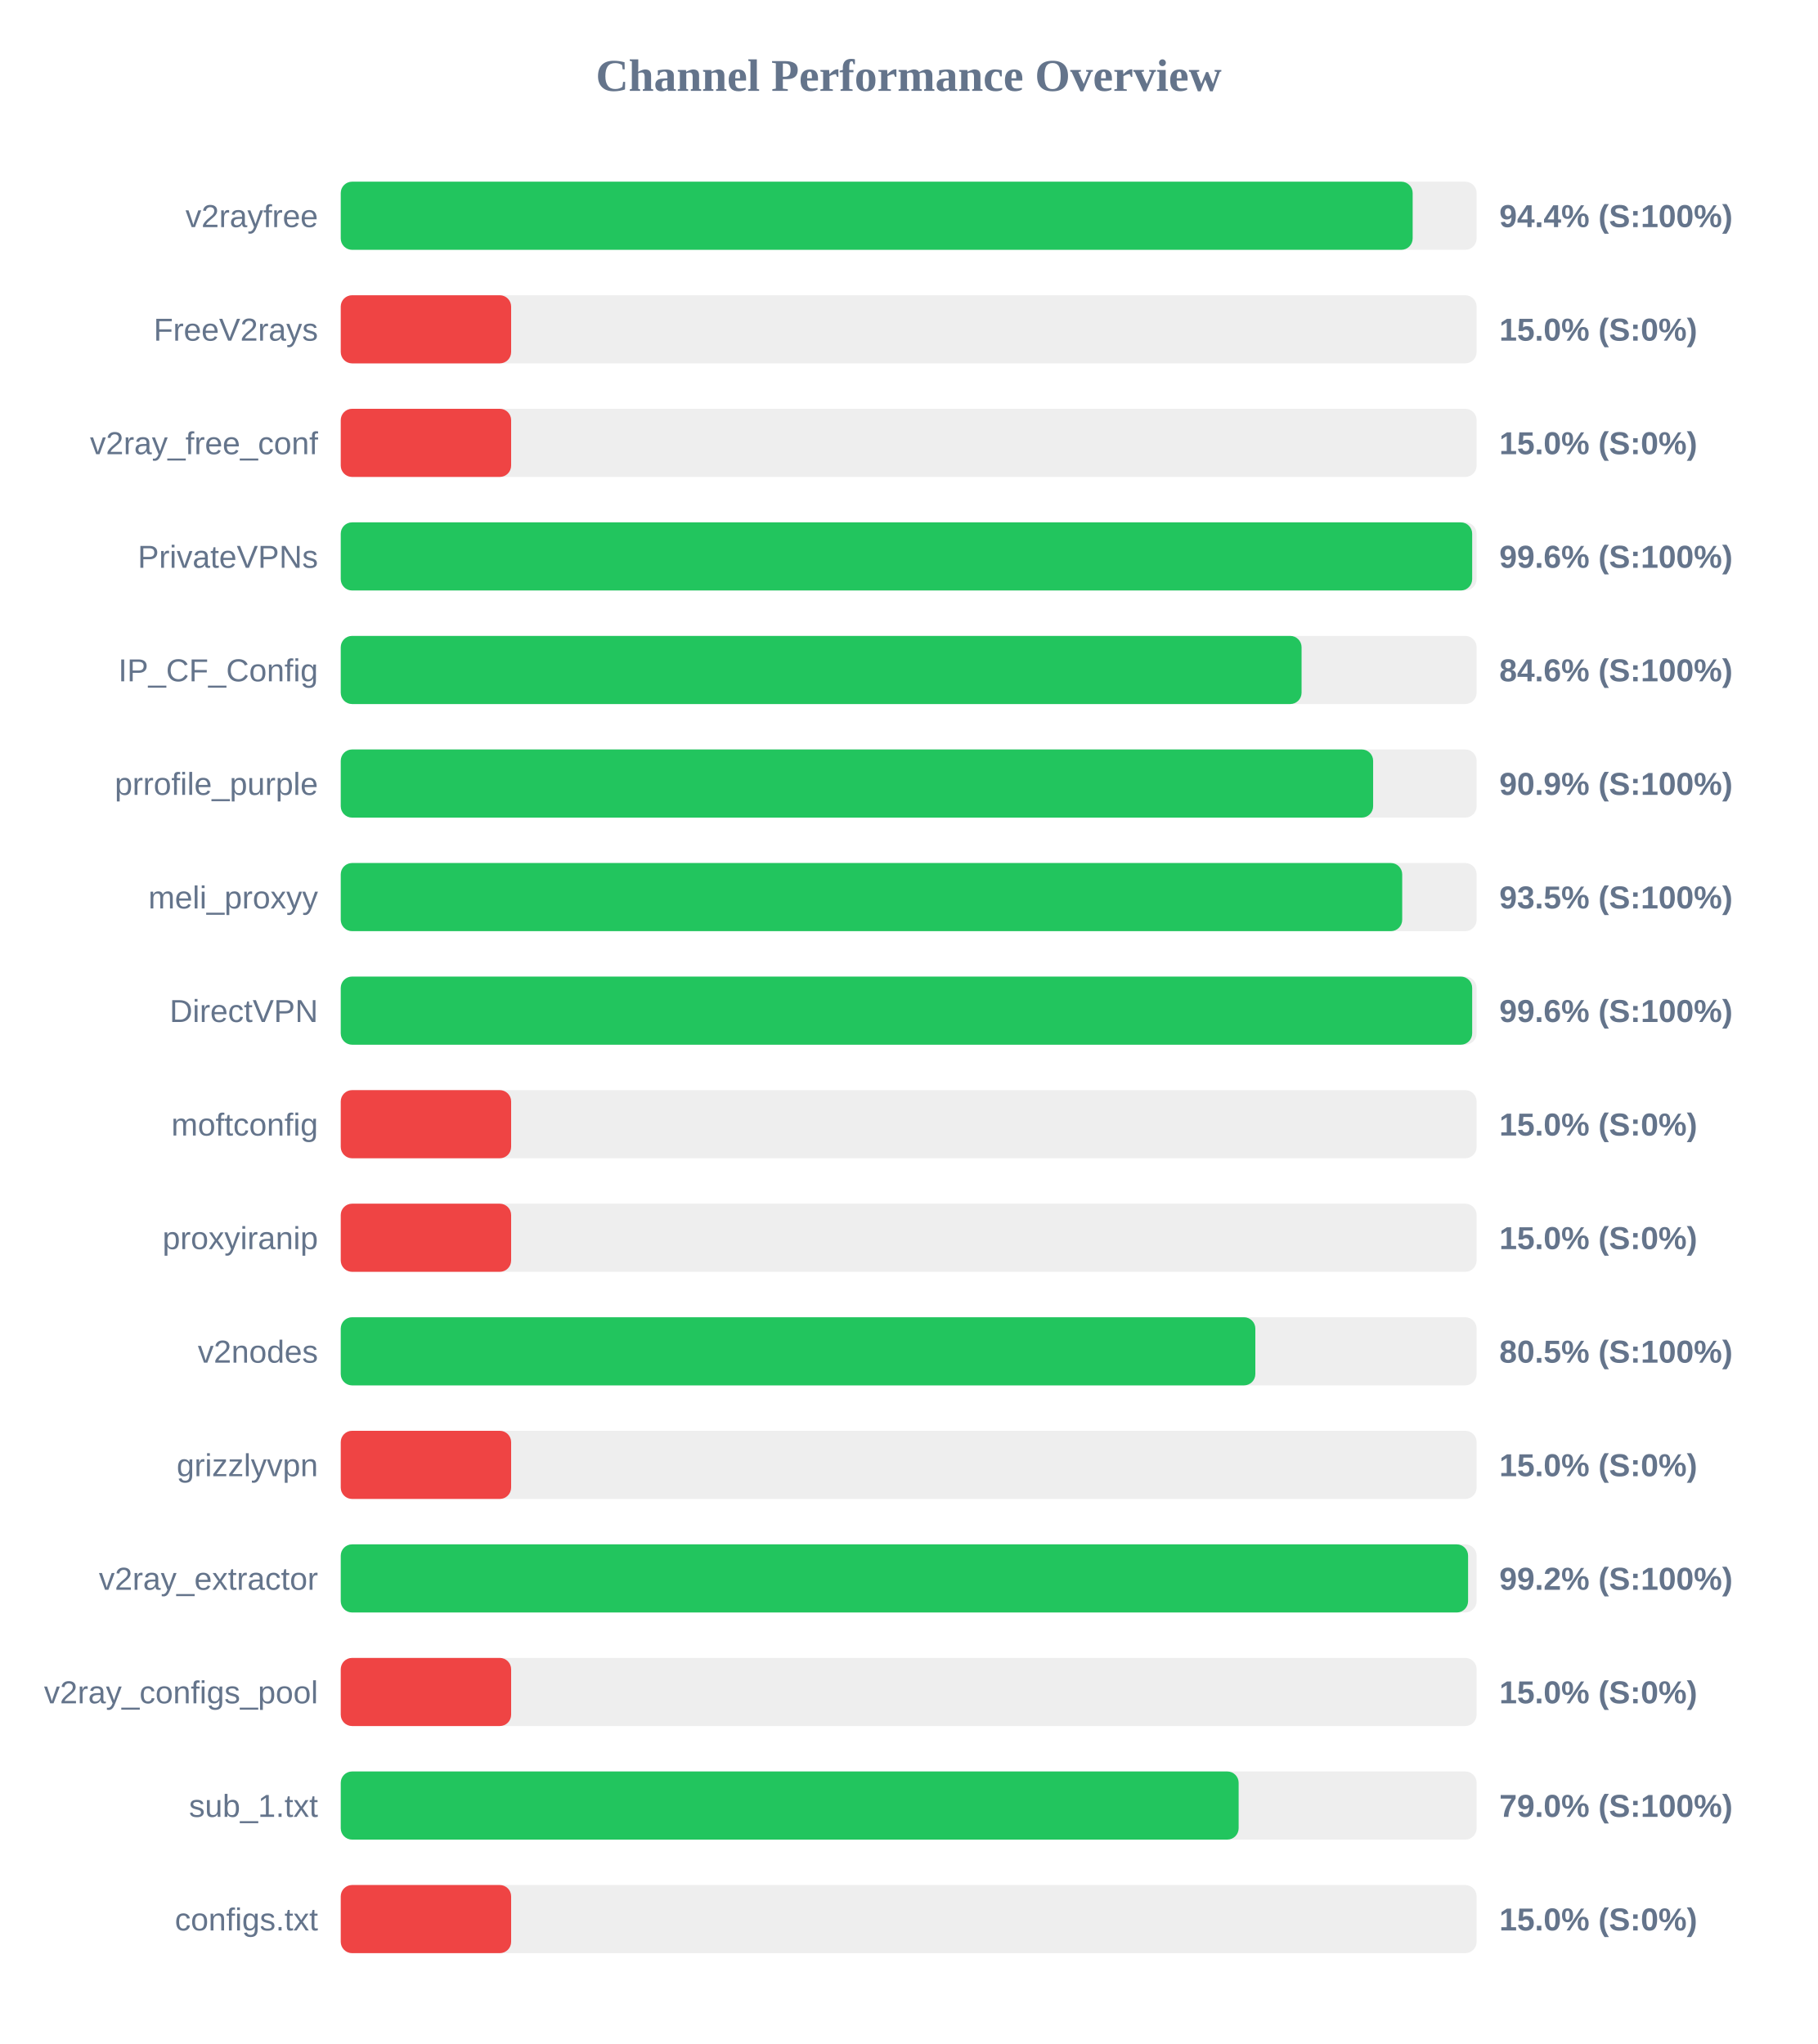
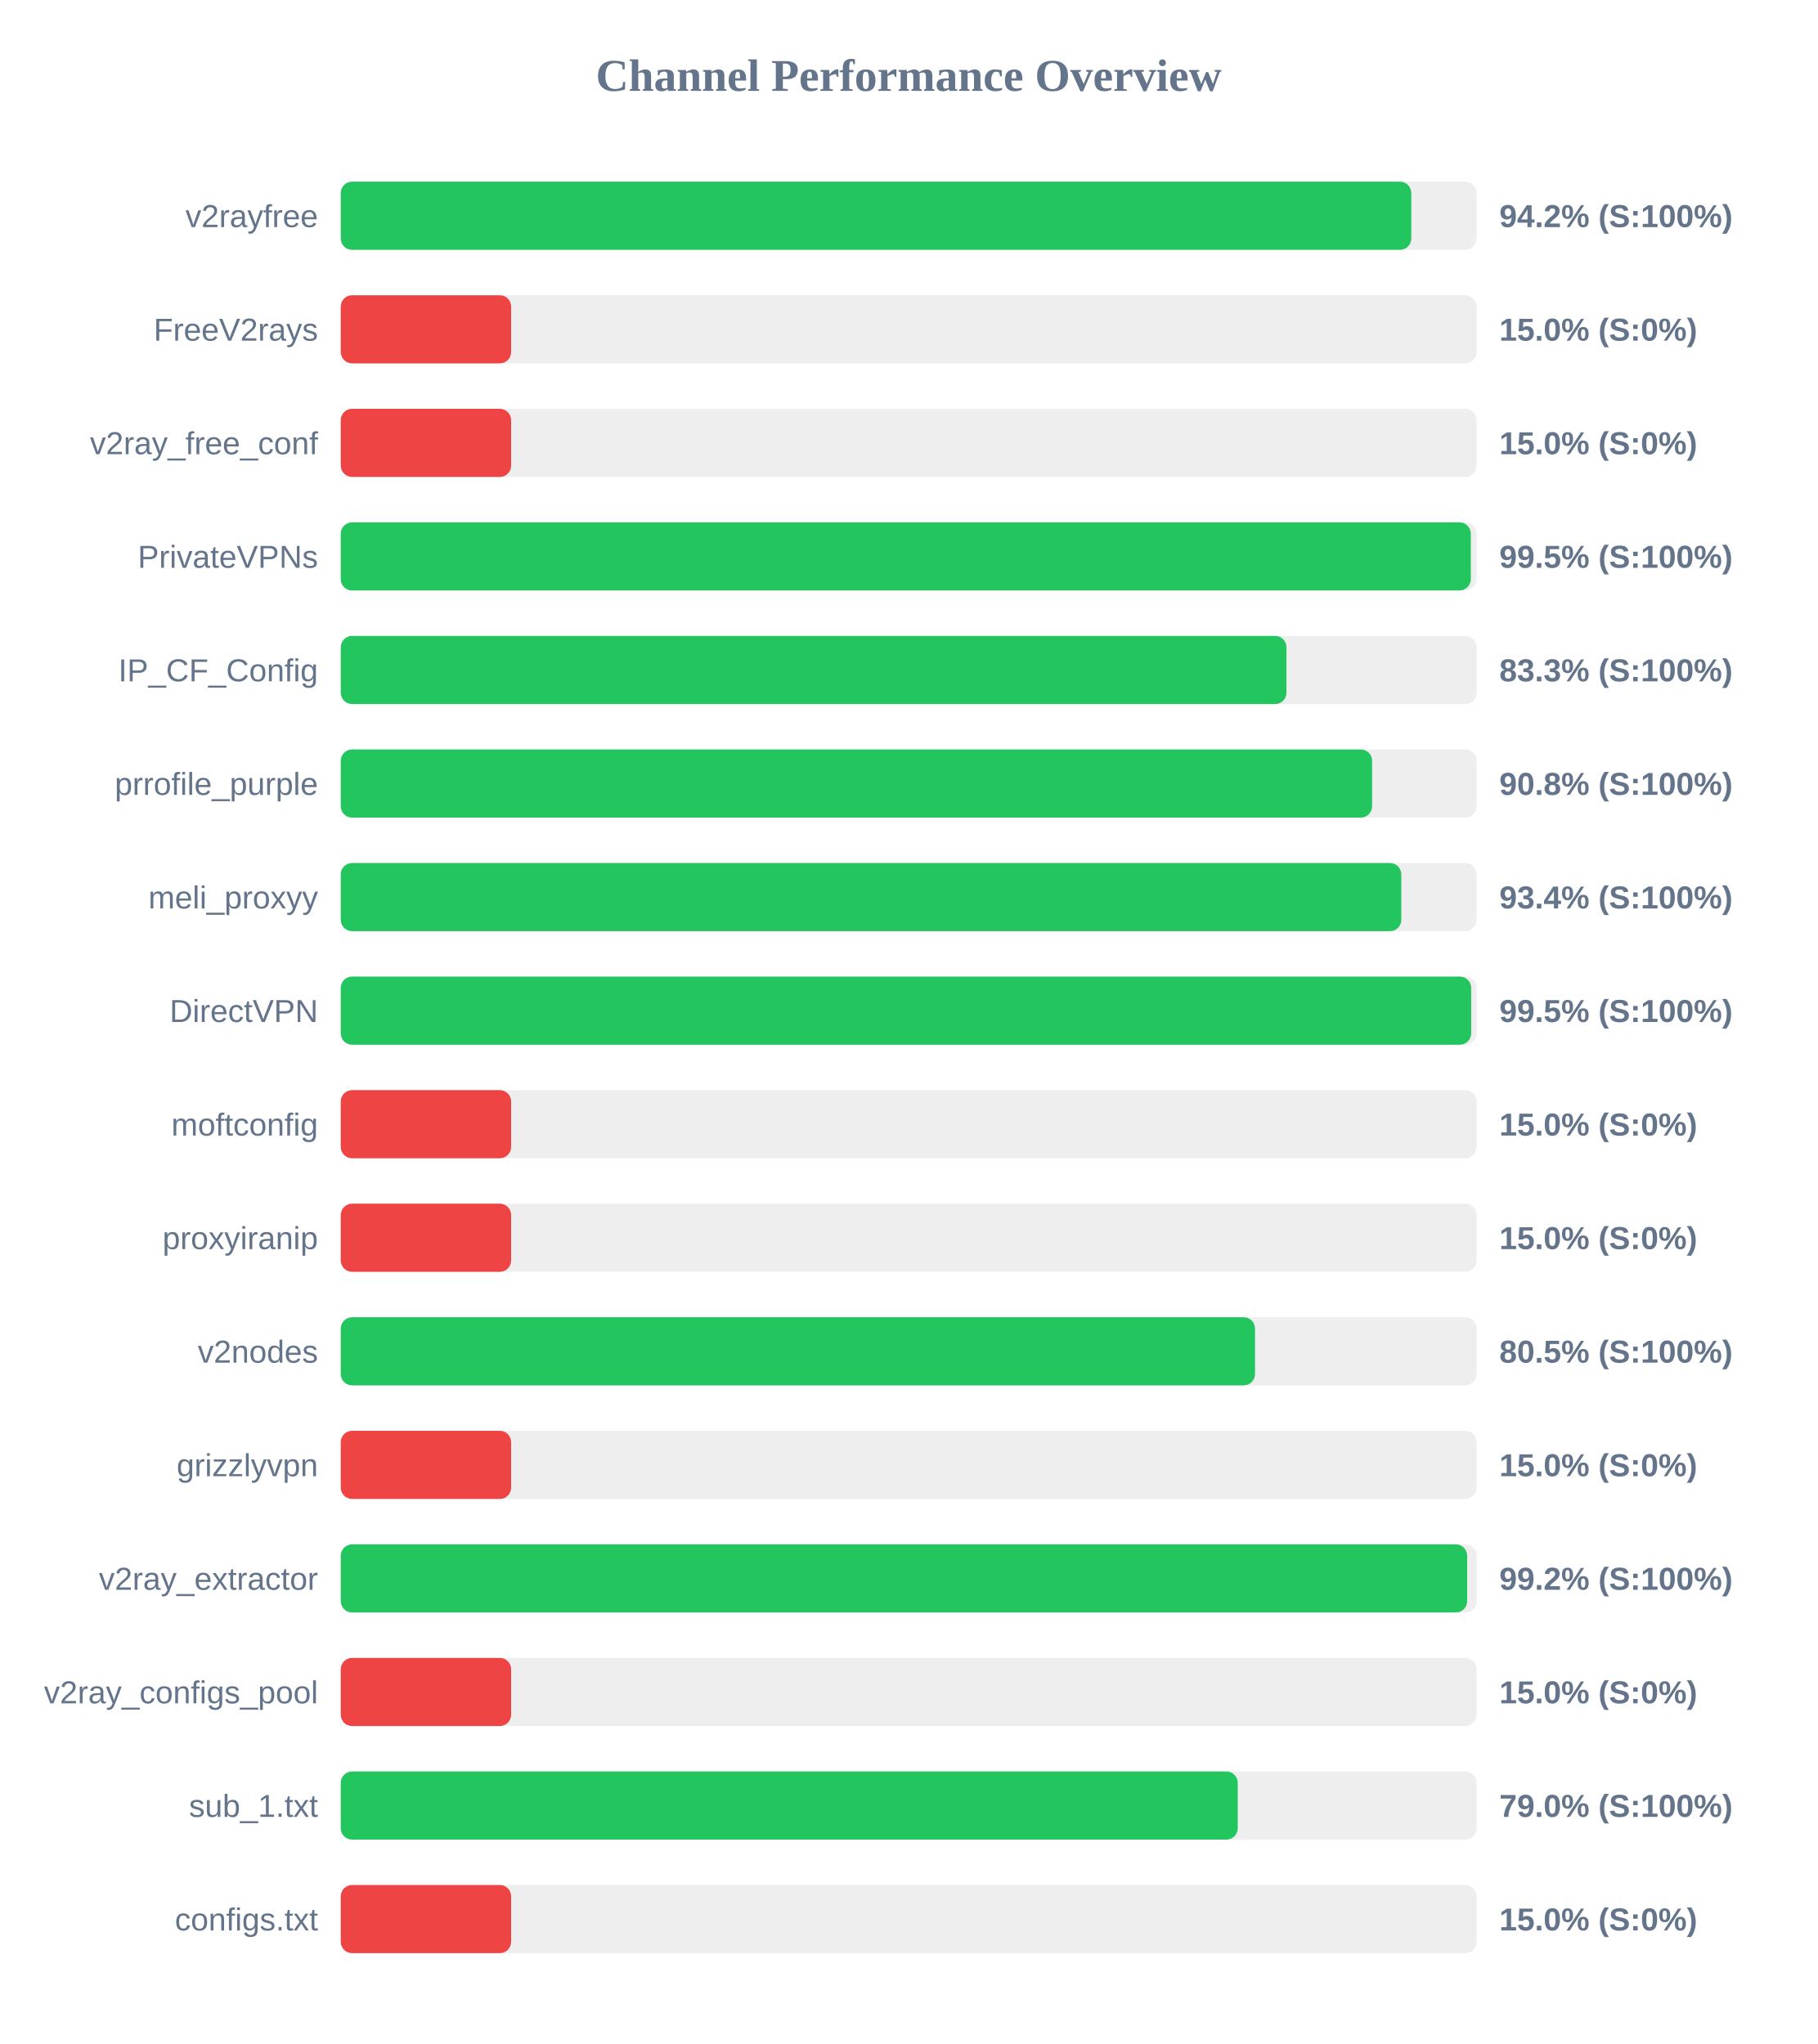
<svg xmlns="http://www.w3.org/2000/svg" width="800" height="900" version="1.1">
  <style>
        .row { font: 14px Arial; fill: #64748b; }
        .score { font: bold 14px Arial; fill: #64748b; }
    </style>
  <text x="400" y="40" text-anchor="middle" font-size="20px" font-weight="bold" fill="#64748b">Channel Performance Overview</text>
  <rect x="150" y="80" width="500" height="30" fill="#eee" rx="5" />
-   <rect x="150" y="80" width="471.85" height="30" fill="#22c55e" rx="5" />
+   <rect x="150" y="80" width="471.25" height="30" fill="#22c55e" rx="5" />
  <text x="140" y="100" text-anchor="end" class="row">v2rayfree</text>
-   <text x="660" y="100" text-anchor="start" class="score">94.4% (S:100%)</text>
+   <text x="660" y="100" text-anchor="start" class="score">94.2% (S:100%)</text>
  <rect x="150" y="130" width="500" height="30" fill="#eee" rx="5" />
  <rect x="150" y="130" width="75.0" height="30" fill="#ef4444" rx="5" />
  <text x="140" y="150" text-anchor="end" class="row">FreeV2rays</text>
  <text x="660" y="150" text-anchor="start" class="score">15.0% (S:0%)</text>
  <rect x="150" y="180" width="500" height="30" fill="#eee" rx="5" />
  <rect x="150" y="180" width="75.0" height="30" fill="#ef4444" rx="5" />
  <text x="140" y="200" text-anchor="end" class="row">v2ray_free_conf</text>
  <text x="660" y="200" text-anchor="start" class="score">15.0% (S:0%)</text>
  <rect x="150" y="230" width="500" height="30" fill="#eee" rx="5" />
-   <rect x="150" y="230" width="498.05" height="30" fill="#22c55e" rx="5" />
+   <rect x="150" y="230" width="497.45" height="30" fill="#22c55e" rx="5" />
  <text x="140" y="250" text-anchor="end" class="row">PrivateVPNs</text>
-   <text x="660" y="250" text-anchor="start" class="score">99.6% (S:100%)</text>
+   <text x="660" y="250" text-anchor="start" class="score">99.5% (S:100%)</text>
  <rect x="150" y="280" width="500" height="30" fill="#eee" rx="5" />
-   <rect x="150" y="280" width="422.95" height="30" fill="#22c55e" rx="5" />
+   <rect x="150" y="280" width="416.3" height="30" fill="#22c55e" rx="5" />
  <text x="140" y="300" text-anchor="end" class="row">IP_CF_Config</text>
-   <text x="660" y="300" text-anchor="start" class="score">84.6% (S:100%)</text>
+   <text x="660" y="300" text-anchor="start" class="score">83.3% (S:100%)</text>
  <rect x="150" y="330" width="500" height="30" fill="#eee" rx="5" />
-   <rect x="150" y="330" width="454.45" height="30" fill="#22c55e" rx="5" />
+   <rect x="150" y="330" width="454.0" height="30" fill="#22c55e" rx="5" />
  <text x="140" y="350" text-anchor="end" class="row">prrofile_purple</text>
-   <text x="660" y="350" text-anchor="start" class="score">90.9% (S:100%)</text>
+   <text x="660" y="350" text-anchor="start" class="score">90.8% (S:100%)</text>
  <rect x="150" y="380" width="500" height="30" fill="#eee" rx="5" />
-   <rect x="150" y="380" width="467.25" height="30" fill="#22c55e" rx="5" />
+   <rect x="150" y="380" width="466.85" height="30" fill="#22c55e" rx="5" />
  <text x="140" y="400" text-anchor="end" class="row">meli_proxyy</text>
-   <text x="660" y="400" text-anchor="start" class="score">93.5% (S:100%)</text>
+   <text x="660" y="400" text-anchor="start" class="score">93.4% (S:100%)</text>
  <rect x="150" y="430" width="500" height="30" fill="#eee" rx="5" />
-   <rect x="150" y="430" width="498.05" height="30" fill="#22c55e" rx="5" />
+   <rect x="150" y="430" width="497.6" height="30" fill="#22c55e" rx="5" />
  <text x="140" y="450" text-anchor="end" class="row">DirectVPN</text>
-   <text x="660" y="450" text-anchor="start" class="score">99.6% (S:100%)</text>
+   <text x="660" y="450" text-anchor="start" class="score">99.5% (S:100%)</text>
  <rect x="150" y="480" width="500" height="30" fill="#eee" rx="5" />
  <rect x="150" y="480" width="75.0" height="30" fill="#ef4444" rx="5" />
  <text x="140" y="500" text-anchor="end" class="row">moftconfig</text>
  <text x="660" y="500" text-anchor="start" class="score">15.0% (S:0%)</text>
  <rect x="150" y="530" width="500" height="30" fill="#eee" rx="5" />
  <rect x="150" y="530" width="75.0" height="30" fill="#ef4444" rx="5" />
  <text x="140" y="550" text-anchor="end" class="row">proxyiranip</text>
  <text x="660" y="550" text-anchor="start" class="score">15.0% (S:0%)</text>
  <rect x="150" y="580" width="500" height="30" fill="#eee" rx="5" />
-   <rect x="150" y="580" width="402.6" height="30" fill="#22c55e" rx="5" />
+   <rect x="150" y="580" width="402.45" height="30" fill="#22c55e" rx="5" />
  <text x="140" y="600" text-anchor="end" class="row">v2nodes</text>
  <text x="660" y="600" text-anchor="start" class="score">80.5% (S:100%)</text>
  <rect x="150" y="630" width="500" height="30" fill="#eee" rx="5" />
  <rect x="150" y="630" width="75.0" height="30" fill="#ef4444" rx="5" />
  <text x="140" y="650" text-anchor="end" class="row">grizzlyvpn</text>
  <text x="660" y="650" text-anchor="start" class="score">15.0% (S:0%)</text>
  <rect x="150" y="680" width="500" height="30" fill="#eee" rx="5" />
-   <rect x="150" y="680" width="496.25" height="30" fill="#22c55e" rx="5" />
+   <rect x="150" y="680" width="495.85" height="30" fill="#22c55e" rx="5" />
  <text x="140" y="700" text-anchor="end" class="row">v2ray_extractor</text>
  <text x="660" y="700" text-anchor="start" class="score">99.2% (S:100%)</text>
  <rect x="150" y="730" width="500" height="30" fill="#eee" rx="5" />
  <rect x="150" y="730" width="75.0" height="30" fill="#ef4444" rx="5" />
  <text x="140" y="750" text-anchor="end" class="row">v2ray_configs_pool</text>
  <text x="660" y="750" text-anchor="start" class="score">15.0% (S:0%)</text>
  <rect x="150" y="780" width="500" height="30" fill="#eee" rx="5" />
-   <rect x="150" y="780" width="395.25" height="30" fill="#22c55e" rx="5" />
+   <rect x="150" y="780" width="394.85" height="30" fill="#22c55e" rx="5" />
  <text x="140" y="800" text-anchor="end" class="row">sub_1.txt</text>
  <text x="660" y="800" text-anchor="start" class="score">79.0% (S:100%)</text>
  <rect x="150" y="830" width="500" height="30" fill="#eee" rx="5" />
  <rect x="150" y="830" width="75.0" height="30" fill="#ef4444" rx="5" />
  <text x="140" y="850" text-anchor="end" class="row">configs.txt</text>
  <text x="660" y="850" text-anchor="start" class="score">15.0% (S:0%)</text>
</svg>
